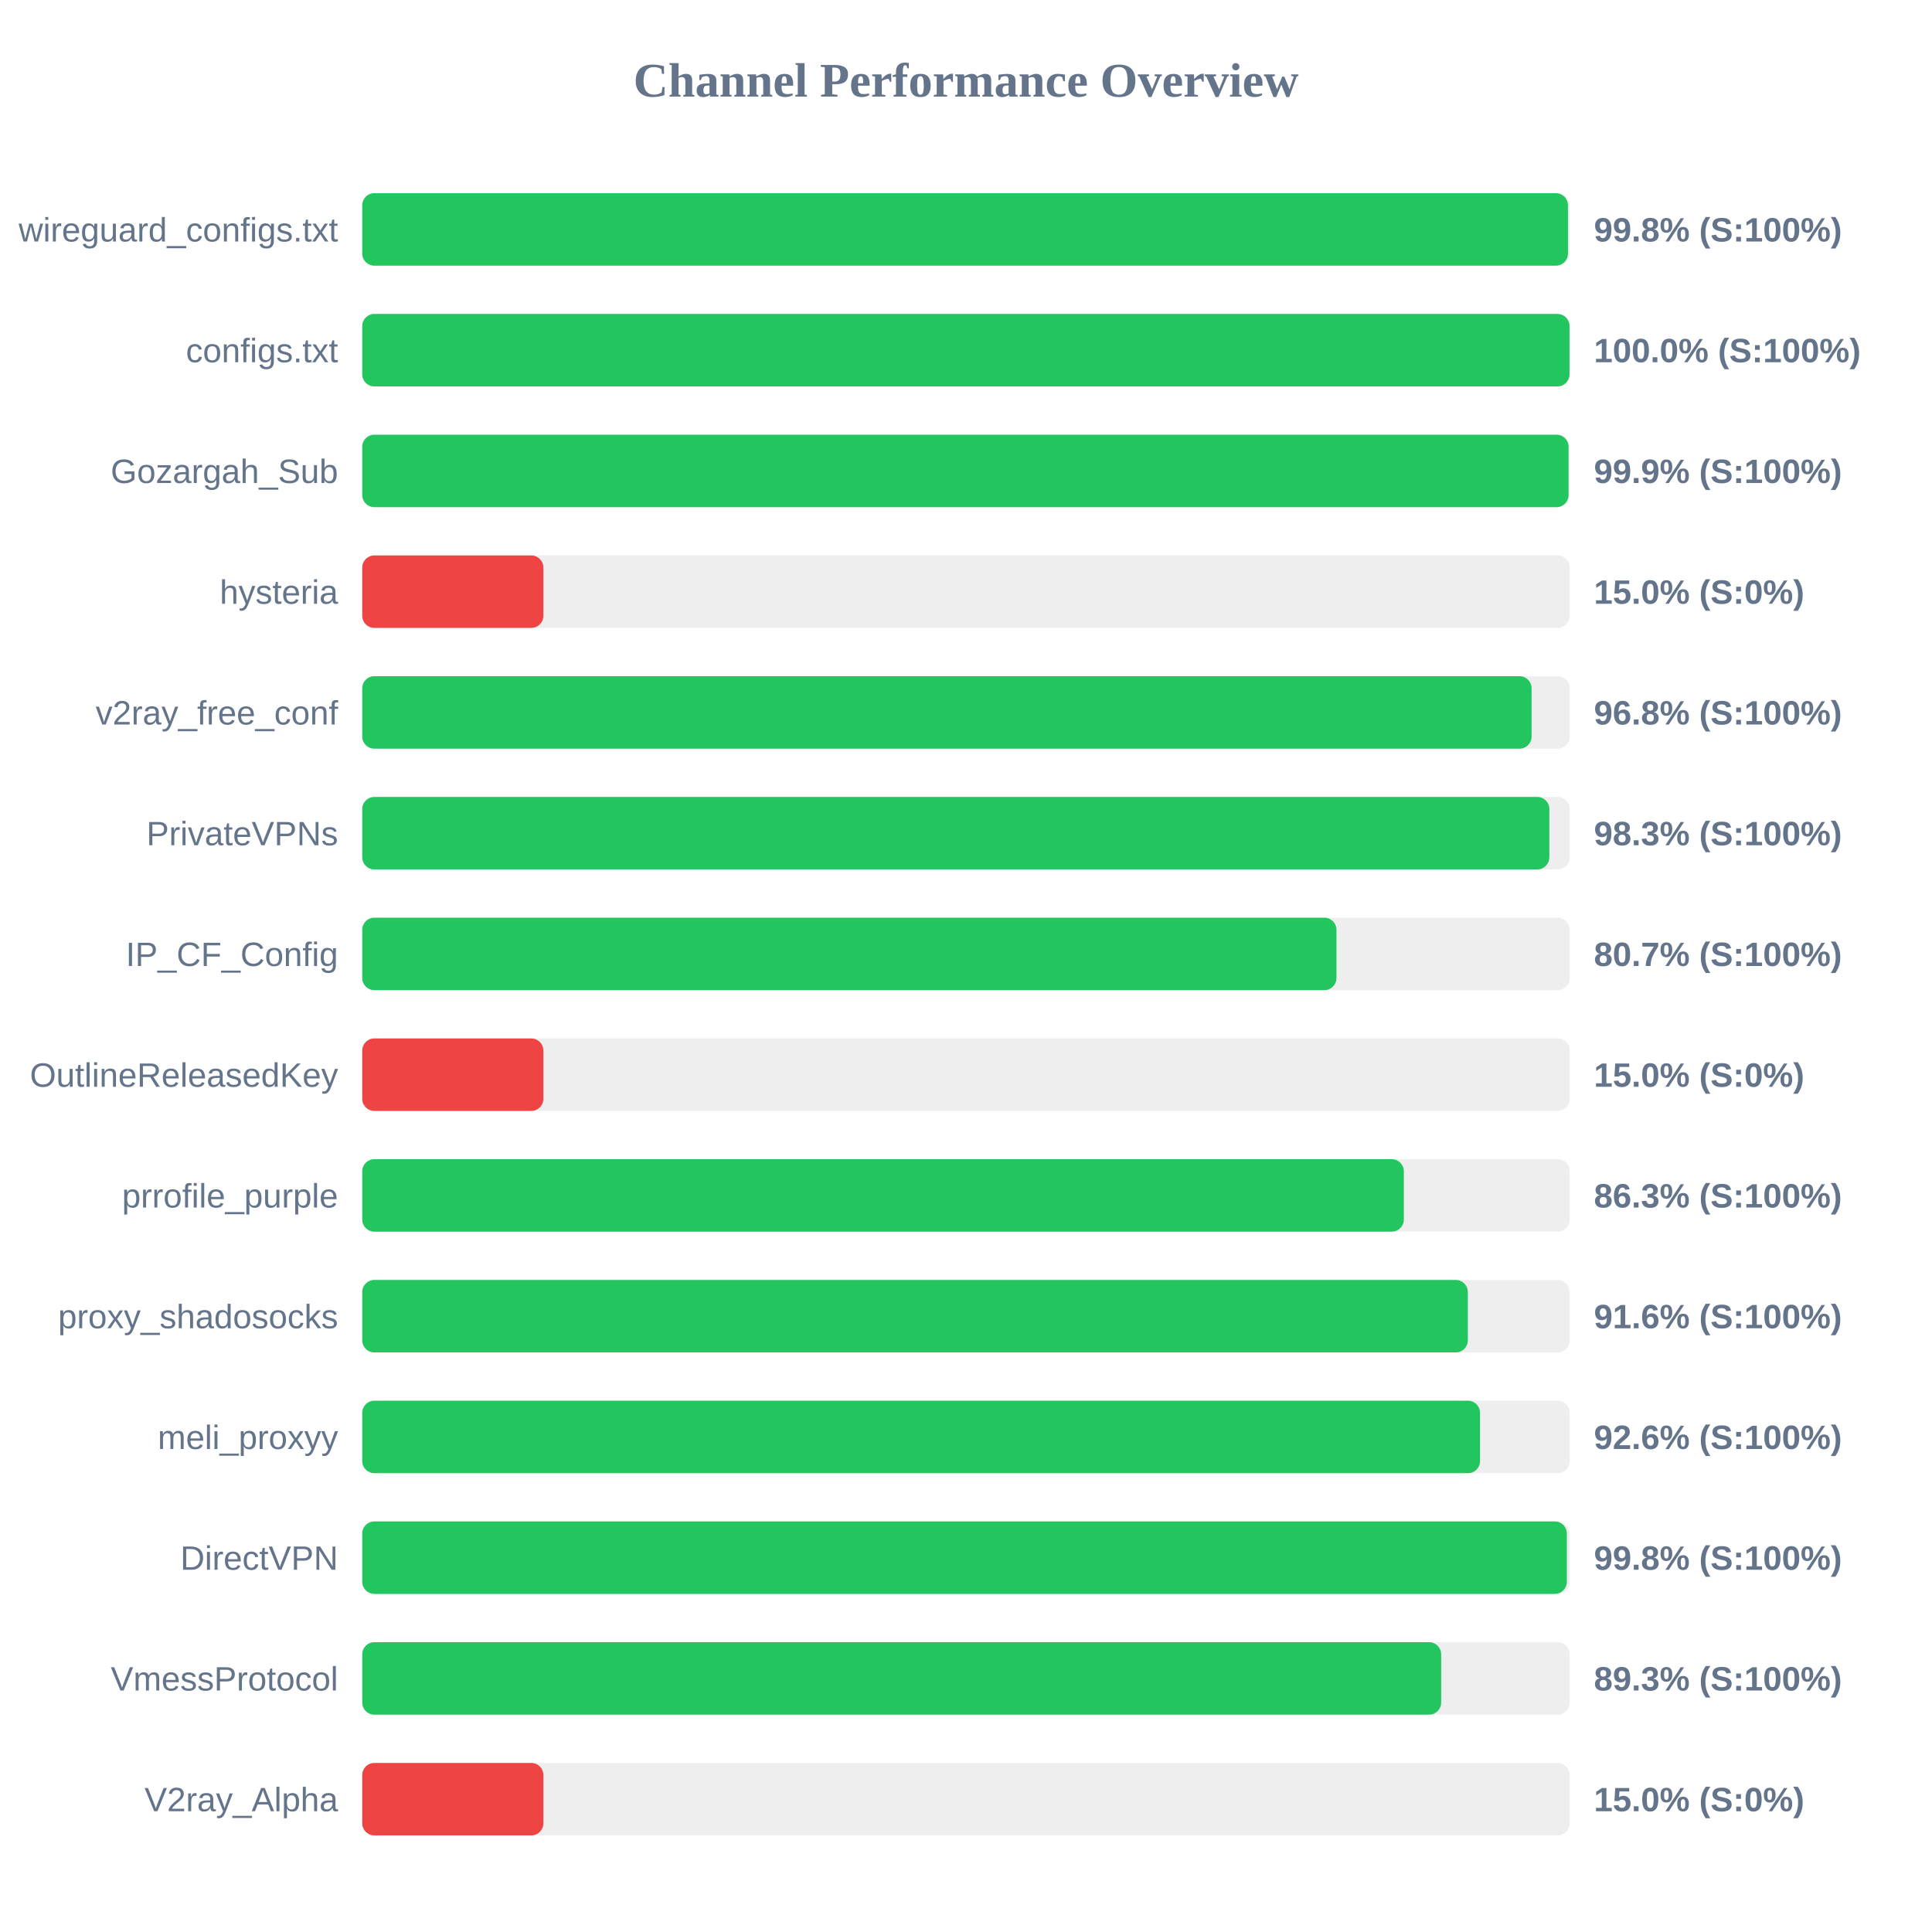
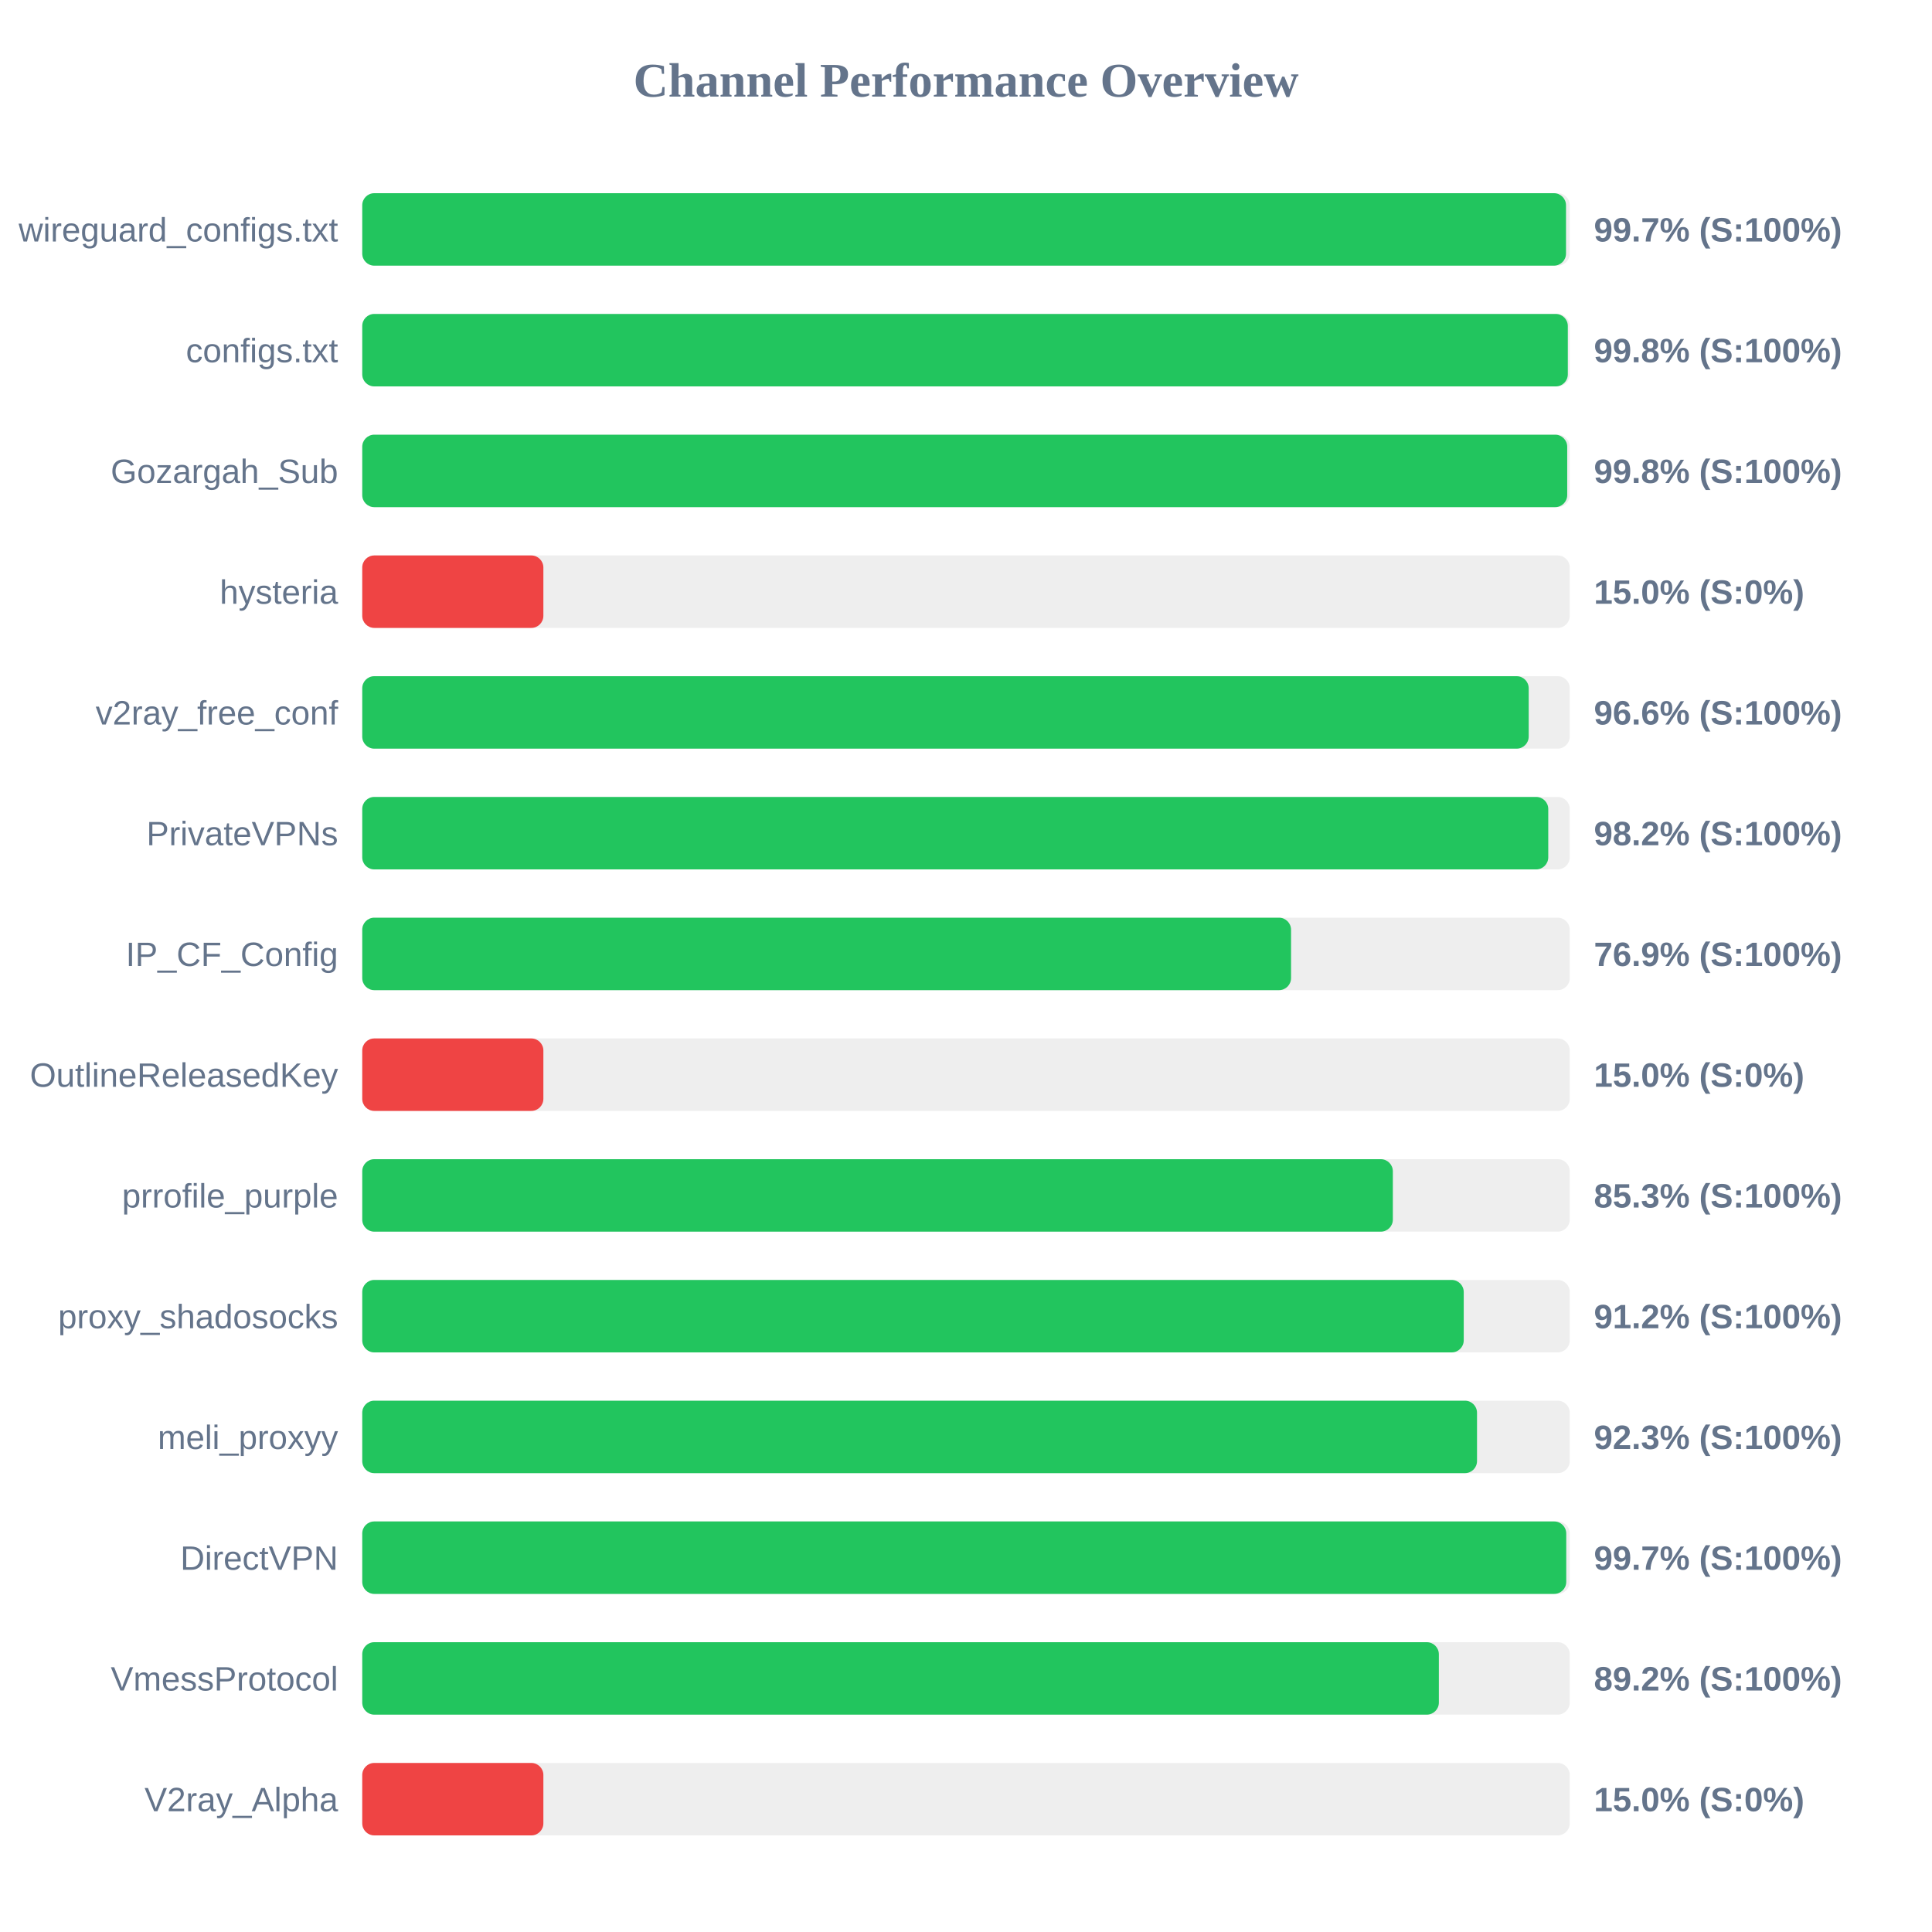
<svg xmlns="http://www.w3.org/2000/svg" width="800" height="800" version="1.1">
  <style>
        .row { font: 14px Arial; fill: #64748b; }
        .score { font: bold 14px Arial; fill: #64748b; }
    </style>
  <text x="400" y="40" text-anchor="middle" font-size="20px" font-weight="bold" fill="#64748b">Channel Performance Overview</text>
  <rect x="150" y="80" width="500" height="30" fill="#eee" rx="5" />
-   <rect x="150" y="80" width="499.25" height="30" fill="#22c55e" rx="5" />
+   <rect x="150" y="80" width="498.45" height="30" fill="#22c55e" rx="5" />
  <text x="140" y="100" text-anchor="end" class="row">wireguard_configs.txt</text>
-   <text x="660" y="100" text-anchor="start" class="score">99.8% (S:100%)</text>
+   <text x="660" y="100" text-anchor="start" class="score">99.7% (S:100%)</text>
  <rect x="150" y="130" width="500" height="30" fill="#eee" rx="5" />
-   <rect x="150" y="130" width="499.9" height="30" fill="#22c55e" rx="5" />
+   <rect x="150" y="130" width="499.2" height="30" fill="#22c55e" rx="5" />
  <text x="140" y="150" text-anchor="end" class="row">configs.txt</text>
-   <text x="660" y="150" text-anchor="start" class="score">100.0% (S:100%)</text>
+   <text x="660" y="150" text-anchor="start" class="score">99.8% (S:100%)</text>
  <rect x="150" y="180" width="500" height="30" fill="#eee" rx="5" />
-   <rect x="150" y="180" width="499.5" height="30" fill="#22c55e" rx="5" />
+   <rect x="150" y="180" width="498.95" height="30" fill="#22c55e" rx="5" />
  <text x="140" y="200" text-anchor="end" class="row">Gozargah_Sub</text>
-   <text x="660" y="200" text-anchor="start" class="score">99.9% (S:100%)</text>
+   <text x="660" y="200" text-anchor="start" class="score">99.8% (S:100%)</text>
  <rect x="150" y="230" width="500" height="30" fill="#eee" rx="5" />
  <rect x="150" y="230" width="75.0" height="30" fill="#ef4444" rx="5" />
  <text x="140" y="250" text-anchor="end" class="row">hysteria</text>
  <text x="660" y="250" text-anchor="start" class="score">15.0% (S:0%)</text>
  <rect x="150" y="280" width="500" height="30" fill="#eee" rx="5" />
-   <rect x="150" y="280" width="484.2" height="30" fill="#22c55e" rx="5" />
+   <rect x="150" y="280" width="483.0" height="30" fill="#22c55e" rx="5" />
  <text x="140" y="300" text-anchor="end" class="row">v2ray_free_conf</text>
-   <text x="660" y="300" text-anchor="start" class="score">96.8% (S:100%)</text>
+   <text x="660" y="300" text-anchor="start" class="score">96.6% (S:100%)</text>
  <rect x="150" y="330" width="500" height="30" fill="#eee" rx="5" />
-   <rect x="150" y="330" width="491.55" height="30" fill="#22c55e" rx="5" />
+   <rect x="150" y="330" width="491.1" height="30" fill="#22c55e" rx="5" />
  <text x="140" y="350" text-anchor="end" class="row">PrivateVPNs</text>
-   <text x="660" y="350" text-anchor="start" class="score">98.3% (S:100%)</text>
+   <text x="660" y="350" text-anchor="start" class="score">98.2% (S:100%)</text>
  <rect x="150" y="380" width="500" height="30" fill="#eee" rx="5" />
-   <rect x="150" y="380" width="403.4" height="30" fill="#22c55e" rx="5" />
+   <rect x="150" y="380" width="384.6" height="30" fill="#22c55e" rx="5" />
  <text x="140" y="400" text-anchor="end" class="row">IP_CF_Config</text>
-   <text x="660" y="400" text-anchor="start" class="score">80.7% (S:100%)</text>
+   <text x="660" y="400" text-anchor="start" class="score">76.9% (S:100%)</text>
  <rect x="150" y="430" width="500" height="30" fill="#eee" rx="5" />
  <rect x="150" y="430" width="75.0" height="30" fill="#ef4444" rx="5" />
  <text x="140" y="450" text-anchor="end" class="row">OutlineReleasedKey</text>
  <text x="660" y="450" text-anchor="start" class="score">15.0% (S:0%)</text>
  <rect x="150" y="480" width="500" height="30" fill="#eee" rx="5" />
-   <rect x="150" y="480" width="431.3" height="30" fill="#22c55e" rx="5" />
+   <rect x="150" y="480" width="426.75" height="30" fill="#22c55e" rx="5" />
  <text x="140" y="500" text-anchor="end" class="row">prrofile_purple</text>
-   <text x="660" y="500" text-anchor="start" class="score">86.3% (S:100%)</text>
+   <text x="660" y="500" text-anchor="start" class="score">85.3% (S:100%)</text>
  <rect x="150" y="530" width="500" height="30" fill="#eee" rx="5" />
-   <rect x="150" y="530" width="457.8" height="30" fill="#22c55e" rx="5" />
+   <rect x="150" y="530" width="456.1" height="30" fill="#22c55e" rx="5" />
  <text x="140" y="550" text-anchor="end" class="row">proxy_shadosocks</text>
-   <text x="660" y="550" text-anchor="start" class="score">91.6% (S:100%)</text>
+   <text x="660" y="550" text-anchor="start" class="score">91.2% (S:100%)</text>
  <rect x="150" y="580" width="500" height="30" fill="#eee" rx="5" />
-   <rect x="150" y="580" width="462.85" height="30" fill="#22c55e" rx="5" />
+   <rect x="150" y="580" width="461.6" height="30" fill="#22c55e" rx="5" />
  <text x="140" y="600" text-anchor="end" class="row">meli_proxyy</text>
-   <text x="660" y="600" text-anchor="start" class="score">92.6% (S:100%)</text>
+   <text x="660" y="600" text-anchor="start" class="score">92.3% (S:100%)</text>
  <rect x="150" y="630" width="500" height="30" fill="#eee" rx="5" />
-   <rect x="150" y="630" width="498.8" height="30" fill="#22c55e" rx="5" />
+   <rect x="150" y="630" width="498.55" height="30" fill="#22c55e" rx="5" />
  <text x="140" y="650" text-anchor="end" class="row">DirectVPN</text>
-   <text x="660" y="650" text-anchor="start" class="score">99.8% (S:100%)</text>
+   <text x="660" y="650" text-anchor="start" class="score">99.7% (S:100%)</text>
  <rect x="150" y="680" width="500" height="30" fill="#eee" rx="5" />
-   <rect x="150" y="680" width="446.75" height="30" fill="#22c55e" rx="5" />
+   <rect x="150" y="680" width="445.8" height="30" fill="#22c55e" rx="5" />
  <text x="140" y="700" text-anchor="end" class="row">VmessProtocol</text>
-   <text x="660" y="700" text-anchor="start" class="score">89.3% (S:100%)</text>
+   <text x="660" y="700" text-anchor="start" class="score">89.2% (S:100%)</text>
  <rect x="150" y="730" width="500" height="30" fill="#eee" rx="5" />
  <rect x="150" y="730" width="75.0" height="30" fill="#ef4444" rx="5" />
  <text x="140" y="750" text-anchor="end" class="row">V2ray_Alpha</text>
  <text x="660" y="750" text-anchor="start" class="score">15.0% (S:0%)</text>
</svg>
